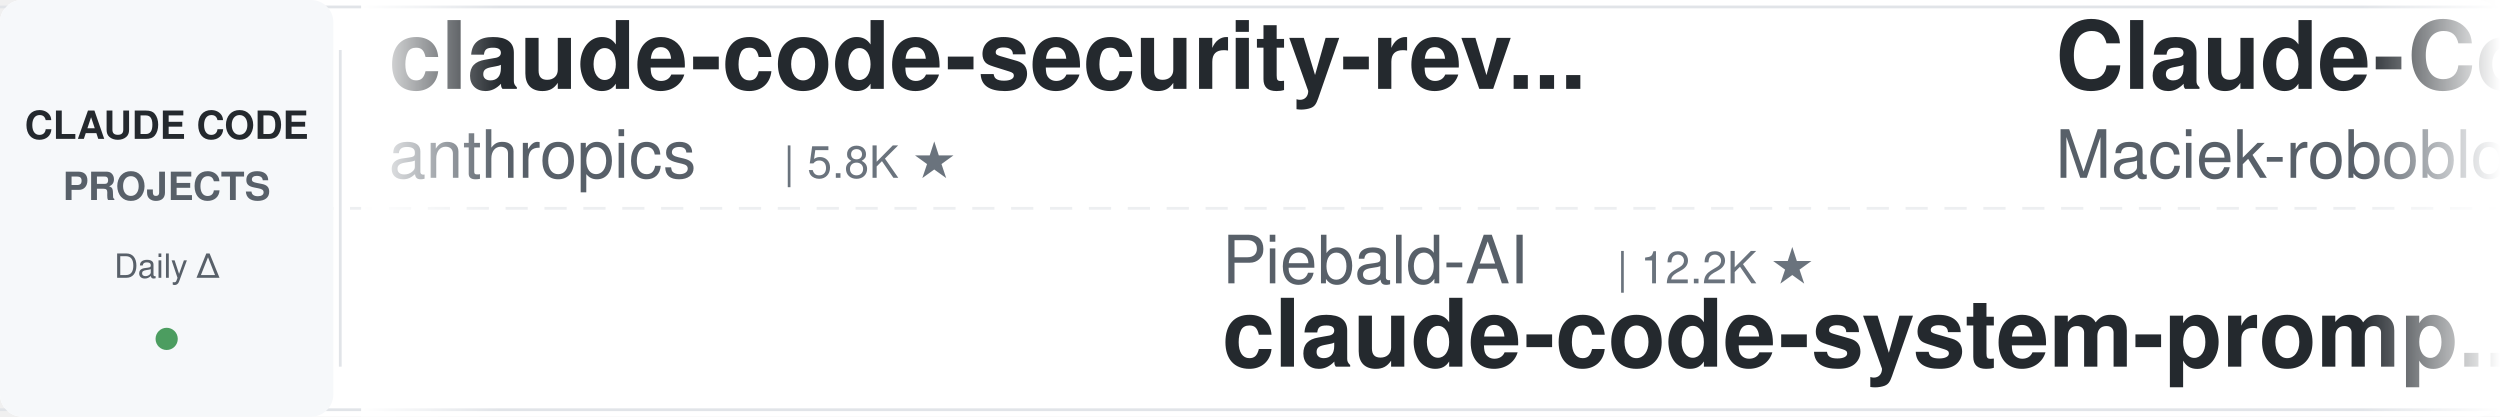
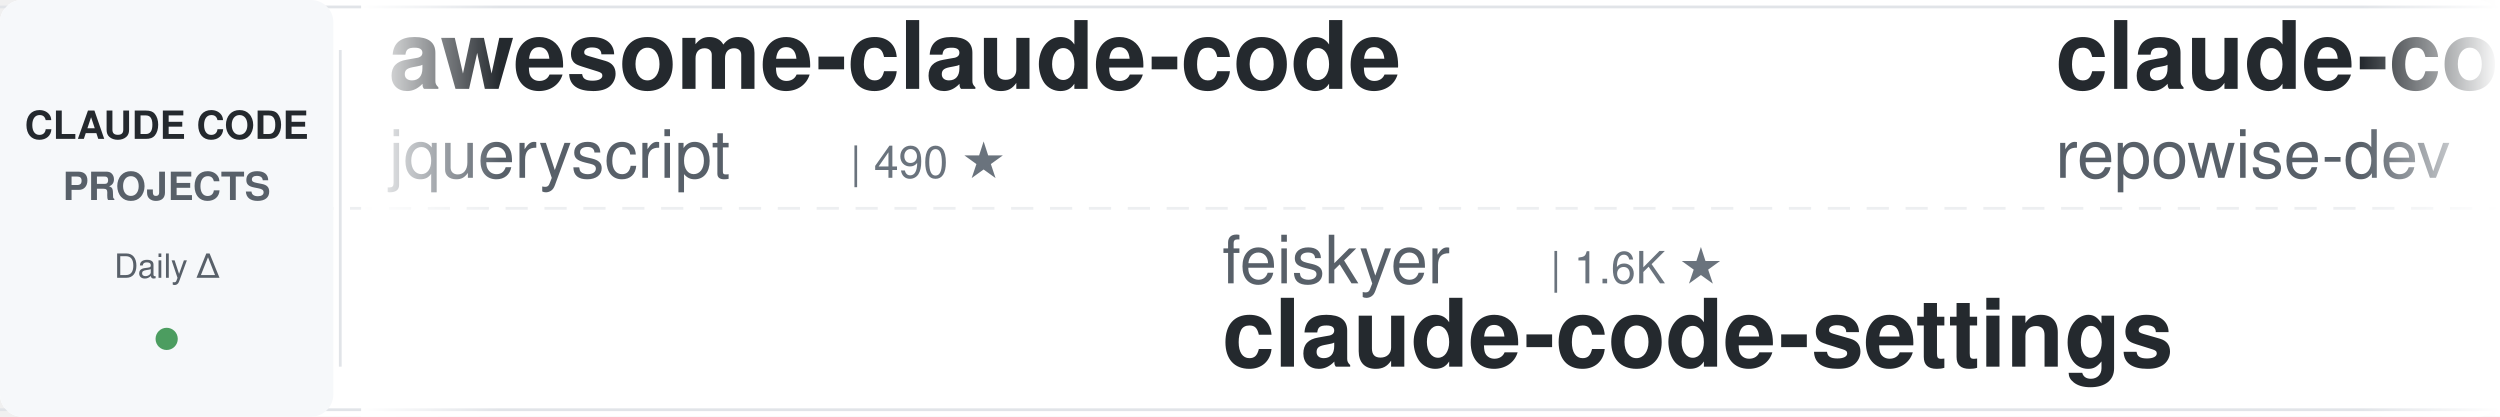
<svg xmlns="http://www.w3.org/2000/svg" width="900" height="150">
  <defs>
    <linearGradient id="leftFade" x1="0%" y1="0%" x2="100%" y2="0%">
      <stop offset="0%" style="stop-color:#ffffff;stop-opacity:1" />
      <stop offset="100%" style="stop-color:#ffffff;stop-opacity:0" />
    </linearGradient>
    <linearGradient id="rightFade" x1="0%" y1="0%" x2="100%" y2="0%">
      <stop offset="0%" style="stop-color:#ffffff;stop-opacity:0" />
      <stop offset="100%" style="stop-color:#ffffff;stop-opacity:1" />
    </linearGradient>
  </defs>
  <rect width="900" height="150" fill="#ffffff" rx="8" />
  <rect x="0" y="2" width="900" height="1" fill="#e1e4e8" />
  <rect x="0" y="147" width="900" height="1" fill="#e1e4e8" />
  <line x1="0" y1="75" x2="900" y2="75" stroke="#e1e4e8" stroke-width="1" stroke-dasharray="8 6" opacity="0.6" />
  <rect x="0" y="0" width="120" height="150" fill="#f6f8fa" rx="8" />
  <text x="60" y="50" font-family="-apple-system, BlinkMacSystemFont, 'Segoe UI', Helvetica, Arial, sans-serif" font-size="14" font-weight="600" fill="#24292e" text-anchor="middle">CLAUDE CODE</text>
  <text x="60" y="72" font-family="-apple-system, BlinkMacSystemFont, 'Segoe UI', Helvetica, Arial, sans-serif" font-size="14" font-weight="600" fill="#586069" text-anchor="middle">PROJECTS</text>
  <text x="60" y="100" font-family="-apple-system, BlinkMacSystemFont, 'Segoe UI', Helvetica, Arial, sans-serif" font-size="12" font-weight="500" fill="#586069" text-anchor="middle">Daily Δ</text>
  <circle cx="60" cy="122" r="4" fill="#22863a" opacity="0.8" />
  <rect x="122" y="18" width="1" height="114" fill="#e1e4e8" />
  <clipPath id="tickerClip">
    <rect x="130" y="0" width="770" height="150" />
  </clipPath>
  <g clip-path="url(#tickerClip)">
    <g id="tickerItems">
      <animateTransform attributeName="transform" attributeType="XML" type="translate" from="0 0" to="-3000 0" dur="54s" repeatCount="indefinite" />
      <g transform="translate(0, 0)">
-         <text x="140" y="32" font-family="-apple-system, BlinkMacSystemFont, 'Segoe UI', Helvetica, Arial, sans-serif" font-size="34" font-weight="600" fill="#24292e">claude-code-security-rev...</text>
-         <text x="140" y="64" font-family="-apple-system, BlinkMacSystemFont, 'Segoe UI', Helvetica, Arial, sans-serif" font-size="24" font-weight="400" fill="#586069">anthropics</text>
-         <text x="282" y="64" font-family="-apple-system, BlinkMacSystemFont, 'Segoe UI', Helvetica, Arial, sans-serif" font-size="16" font-weight="500" fill="#6a737d">| 5.8K ★</text>
+         <text x="140" y="32" font-family="-apple-system, BlinkMacSystemFont, 'Segoe UI', Helvetica, Arial, sans-serif" font-size="34" font-weight="600" fill="#24292e">awesome-claude-code</text>
+         <text x="140" y="64" font-family="-apple-system, BlinkMacSystemFont, 'Segoe UI', Helvetica, Arial, sans-serif" font-size="24" font-weight="400" fill="#586069">jqueryscript</text>
+         <text x="306" y="64" font-family="-apple-system, BlinkMacSystemFont, 'Segoe UI', Helvetica, Arial, sans-serif" font-size="16" font-weight="500" fill="#6a737d">| 490 ★</text>
      </g>
      <g transform="translate(300, 0)">
-         <text x="140" y="102" font-family="-apple-system, BlinkMacSystemFont, 'Segoe UI', Helvetica, Arial, sans-serif" font-size="24" font-weight="400" fill="#586069">Piebald-AI</text>
-         <text x="282" y="102" font-family="-apple-system, BlinkMacSystemFont, 'Segoe UI', Helvetica, Arial, sans-serif" font-size="16" font-weight="500" fill="#6a737d">| 12.2K ★</text>
-         <text x="140" y="132" font-family="-apple-system, BlinkMacSystemFont, 'Segoe UI', Helvetica, Arial, sans-serif" font-size="34" font-weight="600" fill="#24292e">claude-code-system-promp...</text>
+         <text x="140" y="102" font-family="-apple-system, BlinkMacSystemFont, 'Segoe UI', Helvetica, Arial, sans-serif" font-size="24" font-weight="400" fill="#586069">feiskyer</text>
+         <text x="258" y="102" font-family="-apple-system, BlinkMacSystemFont, 'Segoe UI', Helvetica, Arial, sans-serif" font-size="16" font-weight="500" fill="#6a737d">| 1.6K ★</text>
+         <text x="140" y="132" font-family="-apple-system, BlinkMacSystemFont, 'Segoe UI', Helvetica, Arial, sans-serif" font-size="34" font-weight="600" fill="#24292e">claude-code-settings</text>
      </g>
      <g transform="translate(600, 0)">
-         <text x="140" y="32" font-family="-apple-system, BlinkMacSystemFont, 'Segoe UI', Helvetica, Arial, sans-serif" font-size="34" font-weight="600" fill="#24292e">Claude-Code-Usage-Monito...</text>
-         <text x="140" y="64" font-family="-apple-system, BlinkMacSystemFont, 'Segoe UI', Helvetica, Arial, sans-serif" font-size="24" font-weight="400" fill="#586069">Maciek-roboblog</text>
-         <text x="342" y="64" font-family="-apple-system, BlinkMacSystemFont, 'Segoe UI', Helvetica, Arial, sans-serif" font-size="16" font-weight="500" fill="#6a737d">| 8.6K ★</text>
+         <text x="140" y="32" font-family="-apple-system, BlinkMacSystemFont, 'Segoe UI', Helvetica, Arial, sans-serif" font-size="34" font-weight="600" fill="#24292e">claude-code-prompts</text>
+         <text x="140" y="64" font-family="-apple-system, BlinkMacSystemFont, 'Segoe UI', Helvetica, Arial, sans-serif" font-size="24" font-weight="400" fill="#586069">repowise-dev</text>
+         <text x="306" y="64" font-family="-apple-system, BlinkMacSystemFont, 'Segoe UI', Helvetica, Arial, sans-serif" font-size="16" font-weight="500" fill="#6a737d">| 1.2K ★</text>
      </g>
      <g transform="translate(900, 0)">
-         <text x="140" y="102" font-family="-apple-system, BlinkMacSystemFont, 'Segoe UI', Helvetica, Arial, sans-serif" font-size="24" font-weight="400" fill="#586069">disler</text>
-         <text x="234" y="102" font-family="-apple-system, BlinkMacSystemFont, 'Segoe UI', Helvetica, Arial, sans-serif" font-size="16" font-weight="500" fill="#6a737d">| 1.6K ★</text>
-         <text x="140" y="132" font-family="-apple-system, BlinkMacSystemFont, 'Segoe UI', Helvetica, Arial, sans-serif" font-size="34" font-weight="600" fill="#24292e">pi-vs-claude-code</text>
+         <text x="140" y="102" font-family="-apple-system, BlinkMacSystemFont, 'Segoe UI', Helvetica, Arial, sans-serif" font-size="24" font-weight="400" fill="#586069">huangserva</text>
+         <text x="282" y="102" font-family="-apple-system, BlinkMacSystemFont, 'Segoe UI', Helvetica, Arial, sans-serif" font-size="16" font-weight="500" fill="#6a737d">| 622 ★</text>
+         <text x="140" y="132" font-family="-apple-system, BlinkMacSystemFont, 'Segoe UI', Helvetica, Arial, sans-serif" font-size="34" font-weight="600" fill="#24292e">claude-code-cli</text>
      </g>
      <g transform="translate(1200, 0)">
-         <text x="140" y="32" font-family="-apple-system, BlinkMacSystemFont, 'Segoe UI', Helvetica, Arial, sans-serif" font-size="34" font-weight="600" fill="#24292e">skills</text>
-         <text x="140" y="64" font-family="-apple-system, BlinkMacSystemFont, 'Segoe UI', Helvetica, Arial, sans-serif" font-size="24" font-weight="400" fill="#586069">anthropics</text>
-         <text x="282" y="64" font-family="-apple-system, BlinkMacSystemFont, 'Segoe UI', Helvetica, Arial, sans-serif" font-size="16" font-weight="500" fill="#6a737d">| 166.6K ★</text>
+         <text x="140" y="32" font-family="-apple-system, BlinkMacSystemFont, 'Segoe UI', Helvetica, Arial, sans-serif" font-size="34" font-weight="600" fill="#24292e">claude-code-telegram</text>
+         <text x="140" y="64" font-family="-apple-system, BlinkMacSystemFont, 'Segoe UI', Helvetica, Arial, sans-serif" font-size="24" font-weight="400" fill="#586069">RichardAtCT</text>
+         <text x="294" y="64" font-family="-apple-system, BlinkMacSystemFont, 'Segoe UI', Helvetica, Arial, sans-serif" font-size="16" font-weight="500" fill="#6a737d">| 2.7K ★</text>
      </g>
      <g transform="translate(1500, 0)">
-         <text x="140" y="102" font-family="-apple-system, BlinkMacSystemFont, 'Segoe UI', Helvetica, Arial, sans-serif" font-size="24" font-weight="400" fill="#586069">JrCx7scC</text>
-         <text x="258" y="102" font-family="-apple-system, BlinkMacSystemFont, 'Segoe UI', Helvetica, Arial, sans-serif" font-size="16" font-weight="500" fill="#6a737d">| 373 ★</text>
-         <text x="140" y="132" font-family="-apple-system, BlinkMacSystemFont, 'Segoe UI', Helvetica, Arial, sans-serif" font-size="34" font-weight="600" fill="#24292e">claude-code-source</text>
+         <text x="140" y="102" font-family="-apple-system, BlinkMacSystemFont, 'Segoe UI', Helvetica, Arial, sans-serif" font-size="24" font-weight="400" fill="#586069">centminmod</text>
+         <text x="282" y="102" font-family="-apple-system, BlinkMacSystemFont, 'Segoe UI', Helvetica, Arial, sans-serif" font-size="16" font-weight="500" fill="#6a737d">| 2.5K ★</text>
+         <text x="140" y="132" font-family="-apple-system, BlinkMacSystemFont, 'Segoe UI', Helvetica, Arial, sans-serif" font-size="34" font-weight="600" fill="#24292e">my-claude-code-setup</text>
      </g>
      <g transform="translate(1800, 0)">
-         <text x="140" y="32" font-family="-apple-system, BlinkMacSystemFont, 'Segoe UI', Helvetica, Arial, sans-serif" font-size="34" font-weight="600" fill="#24292e">claude-code-rev</text>
-         <text x="140" y="64" font-family="-apple-system, BlinkMacSystemFont, 'Segoe UI', Helvetica, Arial, sans-serif" font-size="24" font-weight="400" fill="#586069">oboard</text>
-         <text x="234" y="64" font-family="-apple-system, BlinkMacSystemFont, 'Segoe UI', Helvetica, Arial, sans-serif" font-size="16" font-weight="500" fill="#6a737d">| 3.3K ★</text>
+         <text x="140" y="32" font-family="-apple-system, BlinkMacSystemFont, 'Segoe UI', Helvetica, Arial, sans-serif" font-size="34" font-weight="600" fill="#24292e">claude-code-ultimate-gui...</text>
+         <text x="140" y="64" font-family="-apple-system, BlinkMacSystemFont, 'Segoe UI', Helvetica, Arial, sans-serif" font-size="24" font-weight="400" fill="#586069">FlorianBruniaux</text>
+         <text x="342" y="64" font-family="-apple-system, BlinkMacSystemFont, 'Segoe UI', Helvetica, Arial, sans-serif" font-size="16" font-weight="500" fill="#6a737d">| 5.7K ★</text>
      </g>
      <g transform="translate(2100, 0)">
-         <text x="140" y="102" font-family="-apple-system, BlinkMacSystemFont, 'Segoe UI', Helvetica, Arial, sans-serif" font-size="24" font-weight="400" fill="#586069">alirezarezvani</text>
-         <text x="330" y="102" font-family="-apple-system, BlinkMacSystemFont, 'Segoe UI', Helvetica, Arial, sans-serif" font-size="16" font-weight="500" fill="#6a737d">| 23.9K ★</text>
-         <text x="140" y="132" font-family="-apple-system, BlinkMacSystemFont, 'Segoe UI', Helvetica, Arial, sans-serif" font-size="34" font-weight="600" fill="#24292e">claude-skills</text>
+         <text x="140" y="102" font-family="-apple-system, BlinkMacSystemFont, 'Segoe UI', Helvetica, Arial, sans-serif" font-size="24" font-weight="400" fill="#586069">huangjia2019</text>
+         <text x="306" y="102" font-family="-apple-system, BlinkMacSystemFont, 'Segoe UI', Helvetica, Arial, sans-serif" font-size="16" font-weight="500" fill="#6a737d">| 1.0K ★</text>
+         <text x="140" y="132" font-family="-apple-system, BlinkMacSystemFont, 'Segoe UI', Helvetica, Arial, sans-serif" font-size="34" font-weight="600" fill="#24292e">claude-code-engineering</text>
      </g>
      <g transform="translate(2400, 0)">
-         <text x="140" y="32" font-family="-apple-system, BlinkMacSystemFont, 'Segoe UI', Helvetica, Arial, sans-serif" font-size="34" font-weight="600" fill="#24292e">arcads-claude-code</text>
-         <text x="140" y="64" font-family="-apple-system, BlinkMacSystemFont, 'Segoe UI', Helvetica, Arial, sans-serif" font-size="24" font-weight="400" fill="#586069">krusemediallc</text>
-         <text x="318" y="64" font-family="-apple-system, BlinkMacSystemFont, 'Segoe UI', Helvetica, Arial, sans-serif" font-size="16" font-weight="500" fill="#6a737d">| 1.1K ★</text>
+         <text x="140" y="32" font-family="-apple-system, BlinkMacSystemFont, 'Segoe UI', Helvetica, Arial, sans-serif" font-size="34" font-weight="600" fill="#24292e">learn-claude-code</text>
+         <text x="140" y="64" font-family="-apple-system, BlinkMacSystemFont, 'Segoe UI', Helvetica, Arial, sans-serif" font-size="24" font-weight="400" fill="#586069">shareAI-lab</text>
+         <text x="294" y="64" font-family="-apple-system, BlinkMacSystemFont, 'Segoe UI', Helvetica, Arial, sans-serif" font-size="16" font-weight="500" fill="#6a737d">| 73.4K ★</text>
      </g>
      <g transform="translate(2700, 0)">
-         <text x="140" y="102" font-family="-apple-system, BlinkMacSystemFont, 'Segoe UI', Helvetica, Arial, sans-serif" font-size="24" font-weight="400" fill="#586069">Windy3f3f3f3f</text>
-         <text x="318" y="102" font-family="-apple-system, BlinkMacSystemFont, 'Segoe UI', Helvetica, Arial, sans-serif" font-size="16" font-weight="500" fill="#6a737d">| 2.5K ★</text>
-         <text x="140" y="132" font-family="-apple-system, BlinkMacSystemFont, 'Segoe UI', Helvetica, Arial, sans-serif" font-size="34" font-weight="600" fill="#24292e">claude-code-from-scratch</text>
+         <text x="140" y="102" font-family="-apple-system, BlinkMacSystemFont, 'Segoe UI', Helvetica, Arial, sans-serif" font-size="24" font-weight="400" fill="#586069">kodu-ai</text>
+         <text x="246" y="102" font-family="-apple-system, BlinkMacSystemFont, 'Segoe UI', Helvetica, Arial, sans-serif" font-size="16" font-weight="500" fill="#6a737d">| 5.2K ★</text>
+         <text x="140" y="132" font-family="-apple-system, BlinkMacSystemFont, 'Segoe UI', Helvetica, Arial, sans-serif" font-size="34" font-weight="600" fill="#24292e">claude-coder</text>
      </g>
      <g transform="translate(3000, 0)">
-         <text x="140" y="32" font-family="-apple-system, BlinkMacSystemFont, 'Segoe UI', Helvetica, Arial, sans-serif" font-size="34" font-weight="600" fill="#24292e">claude-code-security-rev...</text>
-         <text x="140" y="64" font-family="-apple-system, BlinkMacSystemFont, 'Segoe UI', Helvetica, Arial, sans-serif" font-size="24" font-weight="400" fill="#586069">anthropics</text>
-         <text x="282" y="64" font-family="-apple-system, BlinkMacSystemFont, 'Segoe UI', Helvetica, Arial, sans-serif" font-size="16" font-weight="500" fill="#6a737d">| 5.8K ★</text>
+         <text x="140" y="32" font-family="-apple-system, BlinkMacSystemFont, 'Segoe UI', Helvetica, Arial, sans-serif" font-size="34" font-weight="600" fill="#24292e">awesome-claude-code</text>
+         <text x="140" y="64" font-family="-apple-system, BlinkMacSystemFont, 'Segoe UI', Helvetica, Arial, sans-serif" font-size="24" font-weight="400" fill="#586069">jqueryscript</text>
+         <text x="306" y="64" font-family="-apple-system, BlinkMacSystemFont, 'Segoe UI', Helvetica, Arial, sans-serif" font-size="16" font-weight="500" fill="#6a737d">| 490 ★</text>
      </g>
      <g transform="translate(3300, 0)">
-         <text x="140" y="102" font-family="-apple-system, BlinkMacSystemFont, 'Segoe UI', Helvetica, Arial, sans-serif" font-size="24" font-weight="400" fill="#586069">Piebald-AI</text>
-         <text x="282" y="102" font-family="-apple-system, BlinkMacSystemFont, 'Segoe UI', Helvetica, Arial, sans-serif" font-size="16" font-weight="500" fill="#6a737d">| 12.2K ★</text>
-         <text x="140" y="132" font-family="-apple-system, BlinkMacSystemFont, 'Segoe UI', Helvetica, Arial, sans-serif" font-size="34" font-weight="600" fill="#24292e">claude-code-system-promp...</text>
+         <text x="140" y="102" font-family="-apple-system, BlinkMacSystemFont, 'Segoe UI', Helvetica, Arial, sans-serif" font-size="24" font-weight="400" fill="#586069">feiskyer</text>
+         <text x="258" y="102" font-family="-apple-system, BlinkMacSystemFont, 'Segoe UI', Helvetica, Arial, sans-serif" font-size="16" font-weight="500" fill="#6a737d">| 1.6K ★</text>
+         <text x="140" y="132" font-family="-apple-system, BlinkMacSystemFont, 'Segoe UI', Helvetica, Arial, sans-serif" font-size="34" font-weight="600" fill="#24292e">claude-code-settings</text>
      </g>
      <g transform="translate(3600, 0)">
-         <text x="140" y="32" font-family="-apple-system, BlinkMacSystemFont, 'Segoe UI', Helvetica, Arial, sans-serif" font-size="34" font-weight="600" fill="#24292e">Claude-Code-Usage-Monito...</text>
-         <text x="140" y="64" font-family="-apple-system, BlinkMacSystemFont, 'Segoe UI', Helvetica, Arial, sans-serif" font-size="24" font-weight="400" fill="#586069">Maciek-roboblog</text>
-         <text x="342" y="64" font-family="-apple-system, BlinkMacSystemFont, 'Segoe UI', Helvetica, Arial, sans-serif" font-size="16" font-weight="500" fill="#6a737d">| 8.6K ★</text>
+         <text x="140" y="32" font-family="-apple-system, BlinkMacSystemFont, 'Segoe UI', Helvetica, Arial, sans-serif" font-size="34" font-weight="600" fill="#24292e">claude-code-prompts</text>
+         <text x="140" y="64" font-family="-apple-system, BlinkMacSystemFont, 'Segoe UI', Helvetica, Arial, sans-serif" font-size="24" font-weight="400" fill="#586069">repowise-dev</text>
+         <text x="306" y="64" font-family="-apple-system, BlinkMacSystemFont, 'Segoe UI', Helvetica, Arial, sans-serif" font-size="16" font-weight="500" fill="#6a737d">| 1.2K ★</text>
      </g>
      <g transform="translate(3900, 0)">
-         <text x="140" y="102" font-family="-apple-system, BlinkMacSystemFont, 'Segoe UI', Helvetica, Arial, sans-serif" font-size="24" font-weight="400" fill="#586069">disler</text>
-         <text x="234" y="102" font-family="-apple-system, BlinkMacSystemFont, 'Segoe UI', Helvetica, Arial, sans-serif" font-size="16" font-weight="500" fill="#6a737d">| 1.6K ★</text>
-         <text x="140" y="132" font-family="-apple-system, BlinkMacSystemFont, 'Segoe UI', Helvetica, Arial, sans-serif" font-size="34" font-weight="600" fill="#24292e">pi-vs-claude-code</text>
+         <text x="140" y="102" font-family="-apple-system, BlinkMacSystemFont, 'Segoe UI', Helvetica, Arial, sans-serif" font-size="24" font-weight="400" fill="#586069">huangserva</text>
+         <text x="282" y="102" font-family="-apple-system, BlinkMacSystemFont, 'Segoe UI', Helvetica, Arial, sans-serif" font-size="16" font-weight="500" fill="#6a737d">| 622 ★</text>
+         <text x="140" y="132" font-family="-apple-system, BlinkMacSystemFont, 'Segoe UI', Helvetica, Arial, sans-serif" font-size="34" font-weight="600" fill="#24292e">claude-code-cli</text>
      </g>
    </g>
  </g>
  <rect x="130" y="0" width="50" height="150" fill="url(#leftFade)" />
  <rect x="850" y="0" width="50" height="150" fill="url(#rightFade)" />
</svg>
